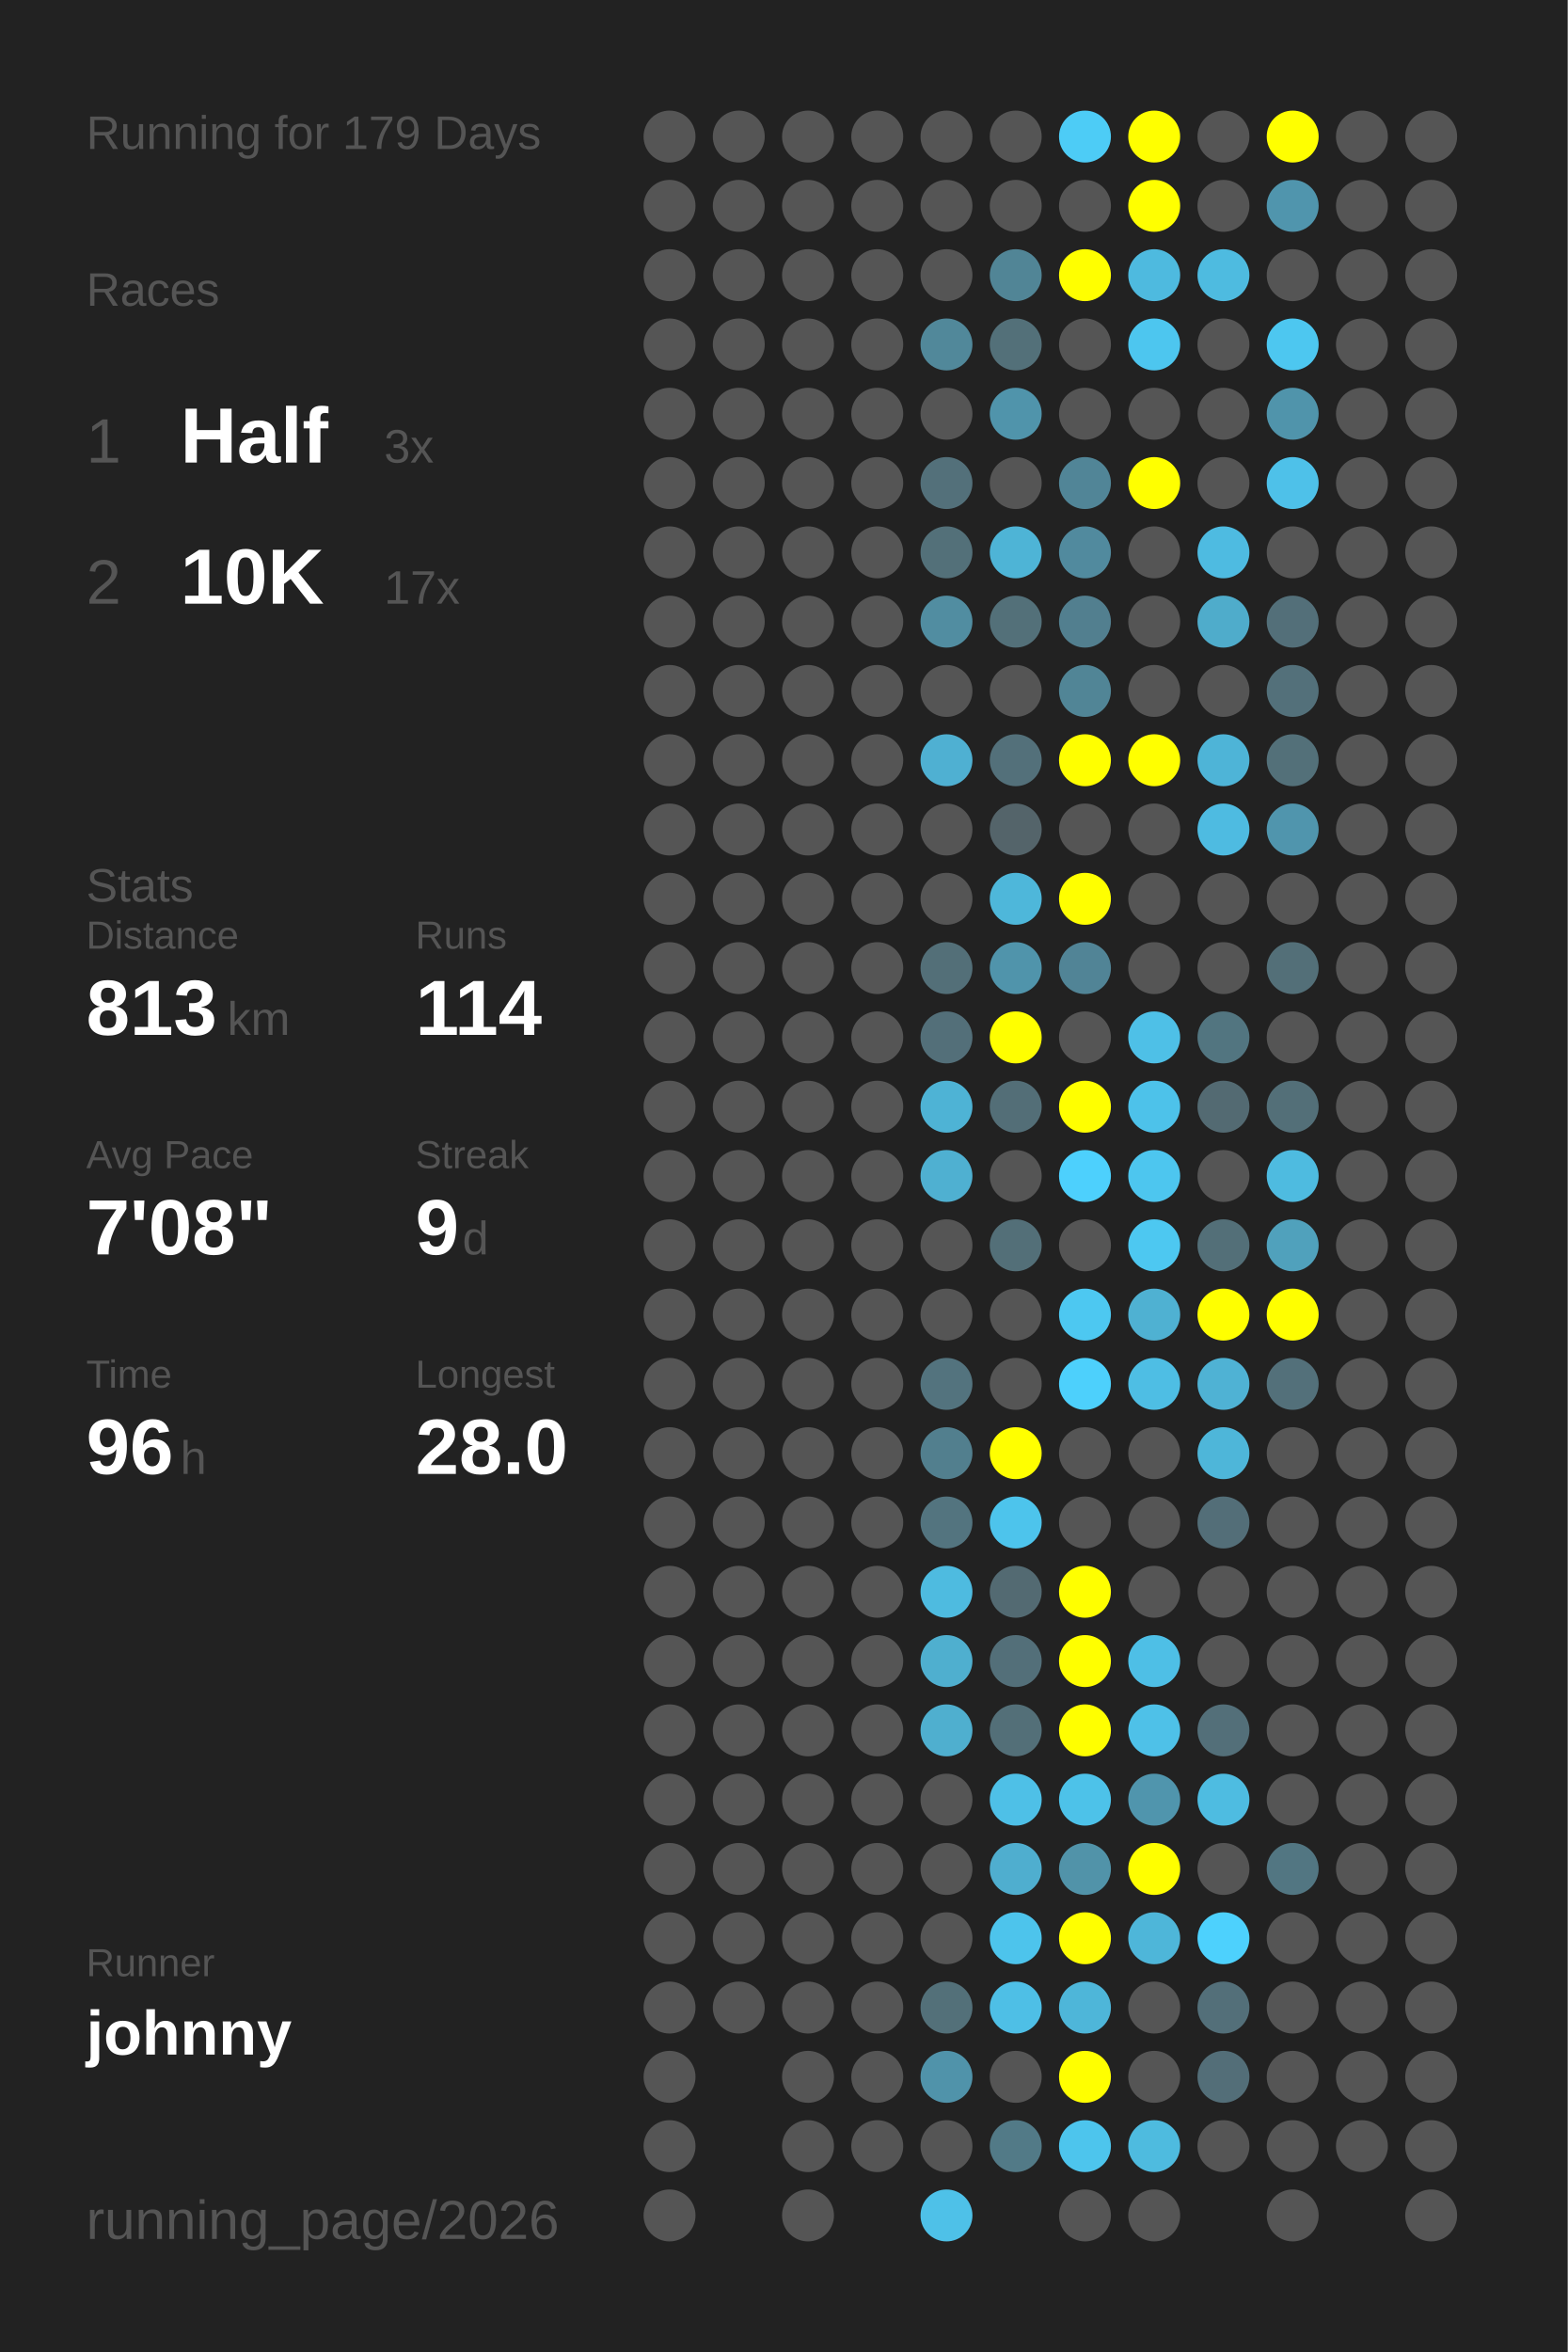
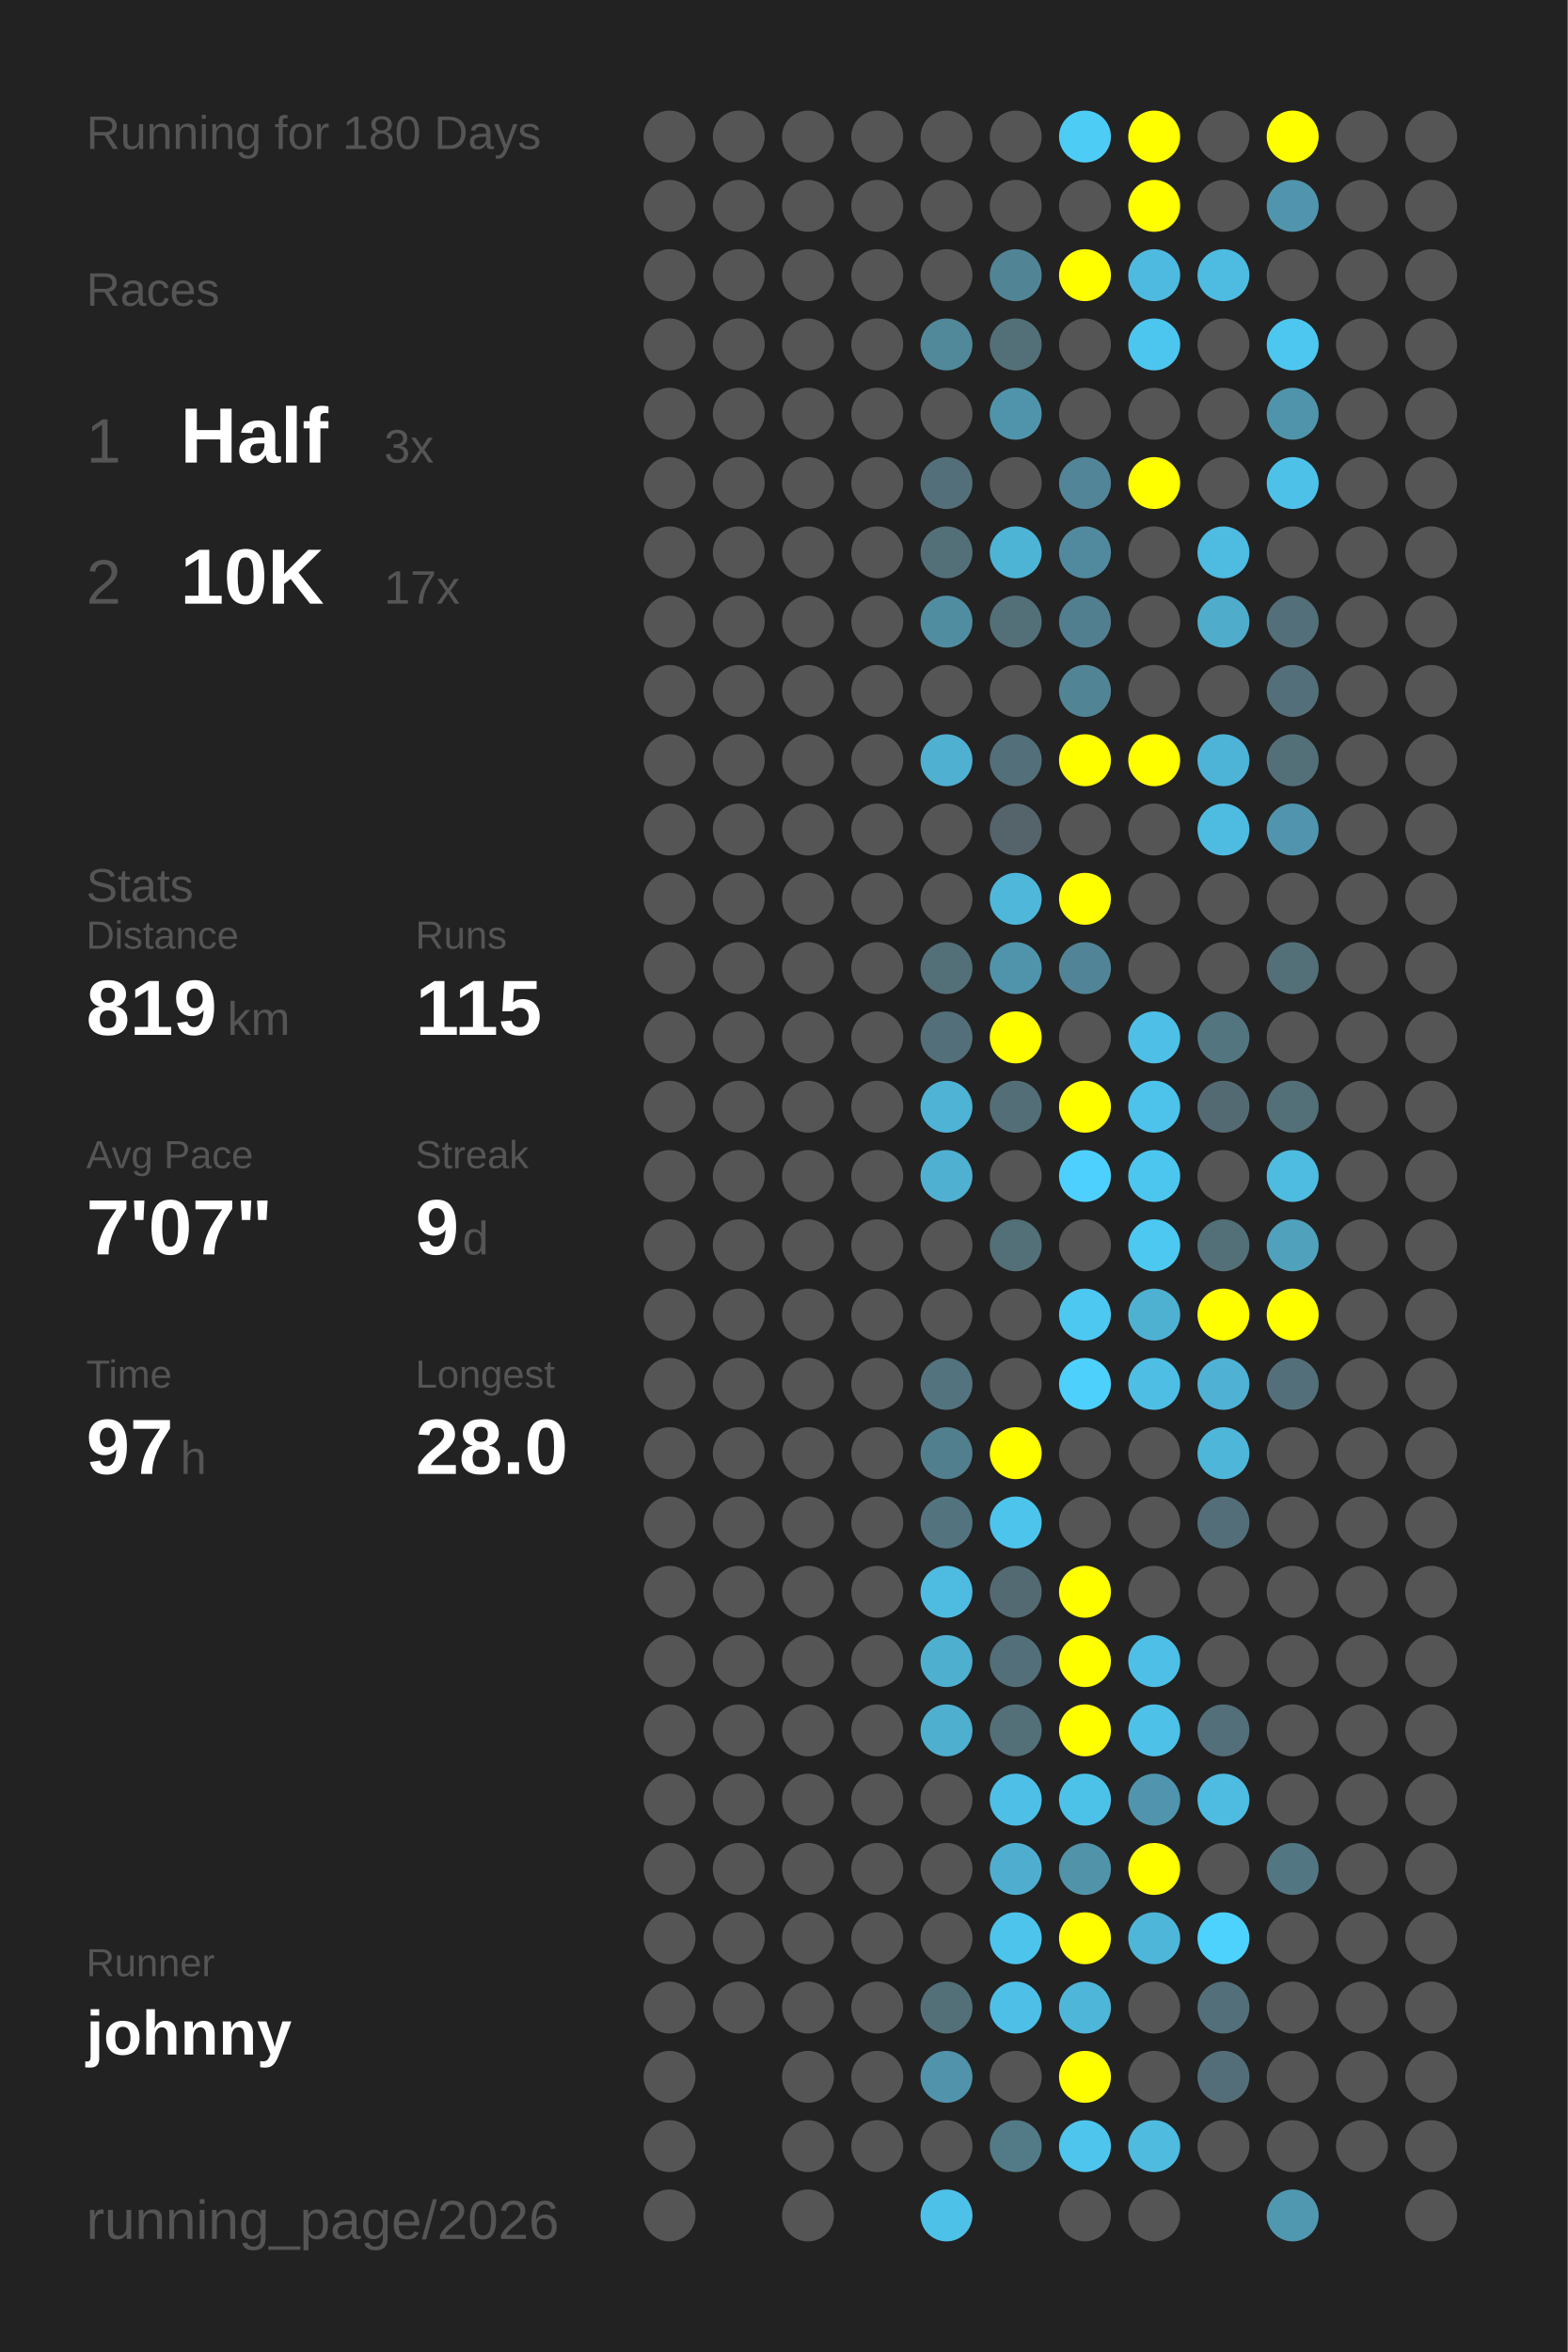
<svg xmlns="http://www.w3.org/2000/svg" baseProfile="full" height="300mm" version="1.1" viewBox="0,0,200,300" width="200mm">
  <defs />
  <rect fill="#222222" height="300" width="200" x="0" y="0" />
-   <text fill="#555555" style="font-size:6px; font-family:Arial;" x="11" y="19">Running for 179 Days</text>
+   <text fill="#555555" style="font-size:6px; font-family:Arial;" x="11" y="19">Running for 180 Days</text>
  <text fill="#555555" style="font-size:6px; font-family:Arial;" x="11" y="39">Races</text>
  <text fill="#555555" style="font-size:8px; font-family:Arial;" x="11" y="59">1</text>
  <text fill="#FFFFFF" style="font-size:10px; font-family:Arial; font-weight:bold;" x="23" y="59">Half</text>
  <text fill="#555555" style="font-size:6px; font-family:Arial;" x="49" y="59">3x</text>
  <text fill="#555555" style="font-size:8px; font-family:Arial;" x="11" y="77">2</text>
  <text fill="#FFFFFF" style="font-size:10px; font-family:Arial; font-weight:bold;" x="23" y="77">10K</text>
  <text fill="#555555" style="font-size:6px; font-family:Arial;" x="49" y="77">17x</text>
  <text fill="#555555" style="font-size:6px; font-family:Arial;" x="11" y="115">Stats</text>
  <text fill="#555555" style="font-size:5px; font-family:Arial;" x="11" y="121">Distance</text>
-   <text fill="#FFFFFF" style="font-size:10px; font-family:Arial; font-weight:bold;" x="11" y="132">813</text>
+   <text fill="#FFFFFF" style="font-size:10px; font-family:Arial; font-weight:bold;" x="11" y="132">819</text>
  <text fill="#555555" style="font-size:6px; font-family:Arial;" x="29" y="132">km</text>
  <text fill="#555555" style="font-size:5px; font-family:Arial;" x="53" y="121">Runs</text>
-   <text fill="#FFFFFF" style="font-size:10px; font-family:Arial; font-weight:bold;" x="53" y="132">114</text>
+   <text fill="#FFFFFF" style="font-size:10px; font-family:Arial; font-weight:bold;" x="53" y="132">115</text>
  <text fill="#555555" style="font-size:5px; font-family:Arial;" x="11" y="149">Avg Pace</text>
-   <text fill="#FFFFFF" style="font-size:10px; font-family:Arial; font-weight:bold;" x="11" y="160">7'08"</text>
+   <text fill="#FFFFFF" style="font-size:10px; font-family:Arial; font-weight:bold;" x="11" y="160">7'07"</text>
  <text fill="#555555" style="font-size:5px; font-family:Arial;" x="53" y="149">Streak</text>
  <text fill="#FFFFFF" style="font-size:10px; font-family:Arial; font-weight:bold;" x="53" y="160">9</text>
  <text fill="#555555" style="font-size:6px; font-family:Arial;" x="59" y="160">d</text>
  <text fill="#555555" style="font-size:5px; font-family:Arial;" x="11" y="177">Time</text>
-   <text fill="#FFFFFF" style="font-size:10px; font-family:Arial; font-weight:bold;" x="11" y="188">96</text>
+   <text fill="#FFFFFF" style="font-size:10px; font-family:Arial; font-weight:bold;" x="11" y="188">97</text>
  <text fill="#555555" style="font-size:6px; font-family:Arial;" x="23" y="188">h</text>
  <text fill="#555555" style="font-size:5px; font-family:Arial;" x="53" y="177">Longest</text>
  <text fill="#FFFFFF" style="font-size:10px; font-family:Arial; font-weight:bold;" x="53" y="188">28.0</text>
  <text fill="#555555" style="font-size:5px; font-family:Arial;" x="11" y="252.065">Runner</text>
  <text fill="#FFFFFF" style="font-size:8px; font-family:Arial; font-weight:bold;" x="11" y="262.065">johnny</text>
  <text fill="#555555" style="font-size:7px; font-family:Arial;" x="11" y="285.581">running_page/2026</text>
  <circle cx="85.417" cy="17.419" fill="#555555" r="3.312" />
  <circle cx="85.417" cy="26.258" fill="#555555" r="3.312" />
  <circle cx="85.417" cy="35.097" fill="#555555" r="3.312" />
  <circle cx="85.417" cy="43.935" fill="#555555" r="3.312" />
  <circle cx="85.417" cy="52.774" fill="#555555" r="3.312" />
  <circle cx="85.417" cy="61.613" fill="#555555" r="3.312" />
  <circle cx="85.417" cy="70.452" fill="#555555" r="3.312" />
  <circle cx="85.417" cy="79.29" fill="#555555" r="3.312" />
  <circle cx="85.417" cy="88.129" fill="#555555" r="3.312" />
  <circle cx="85.417" cy="96.968" fill="#555555" r="3.312" />
  <circle cx="85.417" cy="105.806" fill="#555555" r="3.312" />
  <circle cx="85.417" cy="114.645" fill="#555555" r="3.312" />
  <circle cx="85.417" cy="123.484" fill="#555555" r="3.312" />
  <circle cx="85.417" cy="132.323" fill="#555555" r="3.312" />
  <circle cx="85.417" cy="141.161" fill="#555555" r="3.312" />
  <circle cx="85.417" cy="150" fill="#555555" r="3.312" />
  <circle cx="85.417" cy="158.839" fill="#555555" r="3.312" />
  <circle cx="85.417" cy="167.677" fill="#555555" r="3.312" />
  <circle cx="85.417" cy="176.516" fill="#555555" r="3.312" />
  <circle cx="85.417" cy="185.355" fill="#555555" r="3.312" />
  <circle cx="85.417" cy="194.194" fill="#555555" r="3.312" />
  <circle cx="85.417" cy="203.032" fill="#555555" r="3.312" />
  <circle cx="85.417" cy="211.871" fill="#555555" r="3.312" />
  <circle cx="85.417" cy="220.71" fill="#555555" r="3.312" />
  <circle cx="85.417" cy="229.548" fill="#555555" r="3.312" />
  <circle cx="85.417" cy="238.387" fill="#555555" r="3.312" />
  <circle cx="85.417" cy="247.226" fill="#555555" r="3.312" />
  <circle cx="85.417" cy="256.065" fill="#555555" r="3.312" />
  <circle cx="85.417" cy="264.903" fill="#555555" r="3.312" />
  <circle cx="85.417" cy="273.742" fill="#555555" r="3.312" />
  <circle cx="85.417" cy="282.581" fill="#555555" r="3.312" />
  <circle cx="94.25" cy="17.419" fill="#555555" r="3.312" />
  <circle cx="94.25" cy="26.258" fill="#555555" r="3.312" />
  <circle cx="94.25" cy="35.097" fill="#555555" r="3.312" />
  <circle cx="94.25" cy="43.935" fill="#555555" r="3.312" />
  <circle cx="94.25" cy="52.774" fill="#555555" r="3.312" />
  <circle cx="94.25" cy="61.613" fill="#555555" r="3.312" />
  <circle cx="94.25" cy="70.452" fill="#555555" r="3.312" />
  <circle cx="94.25" cy="79.29" fill="#555555" r="3.312" />
  <circle cx="94.25" cy="88.129" fill="#555555" r="3.312" />
  <circle cx="94.25" cy="96.968" fill="#555555" r="3.312" />
  <circle cx="94.25" cy="105.806" fill="#555555" r="3.312" />
  <circle cx="94.25" cy="114.645" fill="#555555" r="3.312" />
  <circle cx="94.25" cy="123.484" fill="#555555" r="3.312" />
  <circle cx="94.25" cy="132.323" fill="#555555" r="3.312" />
  <circle cx="94.25" cy="141.161" fill="#555555" r="3.312" />
  <circle cx="94.25" cy="150" fill="#555555" r="3.312" />
  <circle cx="94.25" cy="158.839" fill="#555555" r="3.312" />
  <circle cx="94.25" cy="167.677" fill="#555555" r="3.312" />
  <circle cx="94.25" cy="176.516" fill="#555555" r="3.312" />
  <circle cx="94.25" cy="185.355" fill="#555555" r="3.312" />
  <circle cx="94.25" cy="194.194" fill="#555555" r="3.312" />
  <circle cx="94.25" cy="203.032" fill="#555555" r="3.312" />
  <circle cx="94.25" cy="211.871" fill="#555555" r="3.312" />
  <circle cx="94.25" cy="220.71" fill="#555555" r="3.312" />
  <circle cx="94.25" cy="229.548" fill="#555555" r="3.312" />
  <circle cx="94.25" cy="238.387" fill="#555555" r="3.312" />
  <circle cx="94.25" cy="247.226" fill="#555555" r="3.312" />
  <circle cx="94.25" cy="256.065" fill="#555555" r="3.312" />
  <circle cx="103.083" cy="17.419" fill="#555555" r="3.312" />
  <circle cx="103.083" cy="26.258" fill="#555555" r="3.312" />
  <circle cx="103.083" cy="35.097" fill="#555555" r="3.312" />
  <circle cx="103.083" cy="43.935" fill="#555555" r="3.312" />
  <circle cx="103.083" cy="52.774" fill="#555555" r="3.312" />
  <circle cx="103.083" cy="61.613" fill="#555555" r="3.312" />
  <circle cx="103.083" cy="70.452" fill="#555555" r="3.312" />
  <circle cx="103.083" cy="79.29" fill="#555555" r="3.312" />
  <circle cx="103.083" cy="88.129" fill="#555555" r="3.312" />
  <circle cx="103.083" cy="96.968" fill="#555555" r="3.312" />
  <circle cx="103.083" cy="105.806" fill="#555555" r="3.312" />
  <circle cx="103.083" cy="114.645" fill="#555555" r="3.312" />
  <circle cx="103.083" cy="123.484" fill="#555555" r="3.312" />
  <circle cx="103.083" cy="132.323" fill="#555555" r="3.312" />
  <circle cx="103.083" cy="141.161" fill="#555555" r="3.312" />
  <circle cx="103.083" cy="150" fill="#555555" r="3.312" />
  <circle cx="103.083" cy="158.839" fill="#555555" r="3.312" />
  <circle cx="103.083" cy="167.677" fill="#555555" r="3.312" />
  <circle cx="103.083" cy="176.516" fill="#555555" r="3.312" />
  <circle cx="103.083" cy="185.355" fill="#555555" r="3.312" />
  <circle cx="103.083" cy="194.194" fill="#555555" r="3.312" />
  <circle cx="103.083" cy="203.032" fill="#555555" r="3.312" />
  <circle cx="103.083" cy="211.871" fill="#555555" r="3.312" />
  <circle cx="103.083" cy="220.71" fill="#555555" r="3.312" />
  <circle cx="103.083" cy="229.548" fill="#555555" r="3.312" />
  <circle cx="103.083" cy="238.387" fill="#555555" r="3.312" />
  <circle cx="103.083" cy="247.226" fill="#555555" r="3.312" />
  <circle cx="103.083" cy="256.065" fill="#555555" r="3.312" />
  <circle cx="103.083" cy="264.903" fill="#555555" r="3.312" />
  <circle cx="103.083" cy="273.742" fill="#555555" r="3.312" />
  <circle cx="103.083" cy="282.581" fill="#555555" r="3.312" />
  <circle cx="111.917" cy="17.419" fill="#555555" r="3.312" />
  <circle cx="111.917" cy="26.258" fill="#555555" r="3.312" />
  <circle cx="111.917" cy="35.097" fill="#555555" r="3.312" />
  <circle cx="111.917" cy="43.935" fill="#555555" r="3.312" />
  <circle cx="111.917" cy="52.774" fill="#555555" r="3.312" />
  <circle cx="111.917" cy="61.613" fill="#555555" r="3.312" />
  <circle cx="111.917" cy="70.452" fill="#555555" r="3.312" />
  <circle cx="111.917" cy="79.29" fill="#555555" r="3.312" />
  <circle cx="111.917" cy="88.129" fill="#555555" r="3.312" />
  <circle cx="111.917" cy="96.968" fill="#555555" r="3.312" />
  <circle cx="111.917" cy="105.806" fill="#555555" r="3.312" />
  <circle cx="111.917" cy="114.645" fill="#555555" r="3.312" />
  <circle cx="111.917" cy="123.484" fill="#555555" r="3.312" />
  <circle cx="111.917" cy="132.323" fill="#555555" r="3.312" />
  <circle cx="111.917" cy="141.161" fill="#555555" r="3.312" />
  <circle cx="111.917" cy="150" fill="#555555" r="3.312" />
  <circle cx="111.917" cy="158.839" fill="#555555" r="3.312" />
  <circle cx="111.917" cy="167.677" fill="#555555" r="3.312" />
  <circle cx="111.917" cy="176.516" fill="#555555" r="3.312" />
  <circle cx="111.917" cy="185.355" fill="#555555" r="3.312" />
  <circle cx="111.917" cy="194.194" fill="#555555" r="3.312" />
  <circle cx="111.917" cy="203.032" fill="#555555" r="3.312" />
  <circle cx="111.917" cy="211.871" fill="#555555" r="3.312" />
  <circle cx="111.917" cy="220.71" fill="#555555" r="3.312" />
  <circle cx="111.917" cy="229.548" fill="#555555" r="3.312" />
  <circle cx="111.917" cy="238.387" fill="#555555" r="3.312" />
  <circle cx="111.917" cy="247.226" fill="#555555" r="3.312" />
  <circle cx="111.917" cy="256.065" fill="#555555" r="3.312" />
  <circle cx="111.917" cy="264.903" fill="#555555" r="3.312" />
  <circle cx="111.917" cy="273.742" fill="#555555" r="3.312" />
  <circle cx="120.75" cy="17.419" fill="#555555" r="3.312" />
  <circle cx="120.75" cy="26.258" fill="#555555" r="3.312" />
  <circle cx="120.75" cy="35.097" fill="#555555" r="3.312" />
  <circle cx="120.75" cy="43.935" fill="#51889a" r="3.312" />
  <circle cx="120.75" cy="52.774" fill="#555555" r="3.312" />
  <circle cx="120.75" cy="61.613" fill="#53707a" r="3.312" />
  <circle cx="120.75" cy="70.452" fill="#537079" r="3.312" />
  <circle cx="120.75" cy="79.29" fill="#518da1" r="3.312" />
  <circle cx="120.75" cy="88.129" fill="#555555" r="3.312" />
  <circle cx="120.75" cy="96.968" fill="#4fb0d2" r="3.312" />
  <circle cx="120.75" cy="105.806" fill="#555555" r="3.312" />
  <circle cx="120.75" cy="114.645" fill="#555555" r="3.312" />
  <circle cx="120.75" cy="123.484" fill="#536f78" r="3.312" />
  <circle cx="120.75" cy="132.323" fill="#536f79" r="3.312" />
  <circle cx="120.75" cy="141.161" fill="#4eb3d5" r="3.312" />
  <circle cx="120.75" cy="150" fill="#4fb0d1" r="3.312" />
  <circle cx="120.75" cy="158.839" fill="#555555" r="3.312" />
  <circle cx="120.75" cy="167.677" fill="#555555" r="3.312" />
  <circle cx="120.75" cy="176.516" fill="#53737e" r="3.312" />
  <circle cx="120.75" cy="185.355" fill="#527f8e" r="3.312" />
  <circle cx="120.75" cy="194.194" fill="#53747f" r="3.312" />
  <circle cx="120.75" cy="203.032" fill="#4ebbe0" r="3.312" />
  <circle cx="120.75" cy="211.871" fill="#4fafcf" r="3.312" />
  <circle cx="120.75" cy="220.71" fill="#4fafcf" r="3.312" />
  <circle cx="120.75" cy="229.548" fill="#555555" r="3.312" />
  <circle cx="120.75" cy="238.387" fill="#555555" r="3.312" />
  <circle cx="120.75" cy="247.226" fill="#555555" r="3.312" />
  <circle cx="120.75" cy="256.065" fill="#537079" r="3.312" />
  <circle cx="120.75" cy="264.903" fill="#5093aa" r="3.312" />
  <circle cx="120.75" cy="273.742" fill="#555555" r="3.312" />
  <circle cx="120.75" cy="282.581" fill="#4ec1e8" r="3.312" />
  <circle cx="129.583" cy="17.419" fill="#555555" r="3.312" />
  <circle cx="129.583" cy="26.258" fill="#555555" r="3.312" />
  <circle cx="129.583" cy="35.097" fill="#518596" r="3.312" />
  <circle cx="129.583" cy="43.935" fill="#537079" r="3.312" />
  <circle cx="129.583" cy="52.774" fill="#5094ab" r="3.312" />
  <circle cx="129.583" cy="61.613" fill="#555555" r="3.312" />
  <circle cx="129.583" cy="70.452" fill="#4eb4d6" r="3.312" />
  <circle cx="129.583" cy="79.29" fill="#537079" r="3.312" />
  <circle cx="129.583" cy="88.129" fill="#555555" r="3.312" />
  <circle cx="129.583" cy="96.968" fill="#53707a" r="3.312" />
  <circle cx="129.583" cy="105.806" fill="#54646a" r="3.312" />
  <circle cx="129.583" cy="114.645" fill="#4eb7da" r="3.312" />
  <circle cx="129.583" cy="123.484" fill="#5094ab" r="3.312" />
  <circle cx="129.583" cy="132.323" fill="#FFFF00" r="3.312" />
  <circle cx="129.583" cy="141.161" fill="#536e77" r="3.312" />
  <circle cx="129.583" cy="150" fill="#555555" r="3.312" />
  <circle cx="129.583" cy="158.839" fill="#536f78" r="3.312" />
  <circle cx="129.583" cy="167.677" fill="#555555" r="3.312" />
  <circle cx="129.583" cy="176.516" fill="#555555" r="3.312" />
  <circle cx="129.583" cy="185.355" fill="#FFFF00" r="3.312" />
  <circle cx="129.583" cy="194.194" fill="#4dc4ec" r="3.312" />
  <circle cx="129.583" cy="203.032" fill="#536a72" r="3.312" />
  <circle cx="129.583" cy="211.871" fill="#536f79" r="3.312" />
  <circle cx="129.583" cy="220.71" fill="#536f78" r="3.312" />
  <circle cx="129.583" cy="229.548" fill="#4ec0e7" r="3.312" />
  <circle cx="129.583" cy="238.387" fill="#4faecf" r="3.312" />
  <circle cx="129.583" cy="247.226" fill="#4dc4ec" r="3.312" />
  <circle cx="129.583" cy="256.065" fill="#4ebfe6" r="3.312" />
  <circle cx="129.583" cy="264.903" fill="#555555" r="3.312" />
  <circle cx="129.583" cy="273.742" fill="#527a87" r="3.312" />
  <circle cx="138.417" cy="17.419" fill="#4dccf6" r="3.312" />
  <circle cx="138.417" cy="26.258" fill="#555555" r="3.312" />
  <circle cx="138.417" cy="35.097" fill="#FFFF00" r="3.312" />
  <circle cx="138.417" cy="43.935" fill="#555555" r="3.312" />
  <circle cx="138.417" cy="52.774" fill="#555555" r="3.312" />
  <circle cx="138.417" cy="61.613" fill="#518597" r="3.312" />
  <circle cx="138.417" cy="70.452" fill="#518a9e" r="3.312" />
  <circle cx="138.417" cy="79.29" fill="#527f8f" r="3.312" />
  <circle cx="138.417" cy="88.129" fill="#518596" r="3.312" />
  <circle cx="138.417" cy="96.968" fill="#FFFF00" r="3.312" />
  <circle cx="138.417" cy="105.806" fill="#555555" r="3.312" />
  <circle cx="138.417" cy="114.645" fill="#FFFF00" r="3.312" />
  <circle cx="138.417" cy="123.484" fill="#518496" r="3.312" />
  <circle cx="138.417" cy="132.323" fill="#555555" r="3.312" />
  <circle cx="138.417" cy="141.161" fill="#FFFF00" r="3.312" />
  <circle cx="138.417" cy="150" fill="#4dd0fd" r="3.312" />
  <circle cx="138.417" cy="158.839" fill="#555555" r="3.312" />
  <circle cx="138.417" cy="167.677" fill="#4dc8f1" r="3.312" />
  <circle cx="138.417" cy="176.516" fill="#4dd0fc" r="3.312" />
  <circle cx="138.417" cy="185.355" fill="#555555" r="3.312" />
  <circle cx="138.417" cy="194.194" fill="#555555" r="3.312" />
  <circle cx="138.417" cy="203.032" fill="#FFFF00" r="3.312" />
  <circle cx="138.417" cy="211.871" fill="#FFFF00" r="3.312" />
  <circle cx="138.417" cy="220.71" fill="#FFFF00" r="3.312" />
  <circle cx="138.417" cy="229.548" fill="#4dc2e9" r="3.312" />
  <circle cx="138.417" cy="238.387" fill="#5193a9" r="3.312" />
  <circle cx="138.417" cy="247.226" fill="#FFFF00" r="3.312" />
  <circle cx="138.417" cy="256.065" fill="#4eb6d9" r="3.312" />
  <circle cx="138.417" cy="264.903" fill="#FFFF00" r="3.312" />
  <circle cx="138.417" cy="273.742" fill="#4dc5ed" r="3.312" />
  <circle cx="138.417" cy="282.581" fill="#555555" r="3.312" />
  <circle cx="147.25" cy="17.419" fill="#FFFF00" r="3.312" />
  <circle cx="147.25" cy="26.258" fill="#FFFF00" r="3.312" />
  <circle cx="147.25" cy="35.097" fill="#4ebadf" r="3.312" />
  <circle cx="147.25" cy="43.935" fill="#4dc6ef" r="3.312" />
  <circle cx="147.25" cy="52.774" fill="#555555" r="3.312" />
  <circle cx="147.25" cy="61.613" fill="#FFFF00" r="3.312" />
  <circle cx="147.25" cy="70.452" fill="#555555" r="3.312" />
  <circle cx="147.25" cy="79.29" fill="#555555" r="3.312" />
  <circle cx="147.25" cy="88.129" fill="#555555" r="3.312" />
  <circle cx="147.25" cy="96.968" fill="#FFFF00" r="3.312" />
  <circle cx="147.25" cy="105.806" fill="#555555" r="3.312" />
  <circle cx="147.25" cy="114.645" fill="#555555" r="3.312" />
  <circle cx="147.25" cy="123.484" fill="#555555" r="3.312" />
  <circle cx="147.25" cy="132.323" fill="#4ec0e7" r="3.312" />
  <circle cx="147.25" cy="141.161" fill="#4dc2ea" r="3.312" />
  <circle cx="147.25" cy="150" fill="#4dc6ef" r="3.312" />
  <circle cx="147.25" cy="158.839" fill="#4dc8f1" r="3.312" />
  <circle cx="147.25" cy="167.677" fill="#4fb1d2" r="3.312" />
  <circle cx="147.25" cy="176.516" fill="#4ebee4" r="3.312" />
  <circle cx="147.25" cy="185.355" fill="#555555" r="3.312" />
  <circle cx="147.25" cy="194.194" fill="#555555" r="3.312" />
  <circle cx="147.25" cy="203.032" fill="#555555" r="3.312" />
  <circle cx="147.25" cy="211.871" fill="#4ebfe6" r="3.312" />
  <circle cx="147.25" cy="220.71" fill="#4ec1e8" r="3.312" />
  <circle cx="147.25" cy="229.548" fill="#5095ad" r="3.312" />
  <circle cx="147.25" cy="238.387" fill="#FFFF00" r="3.312" />
  <circle cx="147.25" cy="247.226" fill="#4eb6d9" r="3.312" />
  <circle cx="147.25" cy="256.065" fill="#555555" r="3.312" />
  <circle cx="147.25" cy="264.903" fill="#555555" r="3.312" />
  <circle cx="147.25" cy="273.742" fill="#4ebbdf" r="3.312" />
  <circle cx="147.25" cy="282.581" fill="#555555" r="3.312" />
  <circle cx="156.083" cy="17.419" fill="#555555" r="3.312" />
  <circle cx="156.083" cy="26.258" fill="#555555" r="3.312" />
  <circle cx="156.083" cy="35.097" fill="#4ebbe0" r="3.312" />
  <circle cx="156.083" cy="43.935" fill="#555555" r="3.312" />
  <circle cx="156.083" cy="52.774" fill="#555555" r="3.312" />
  <circle cx="156.083" cy="61.613" fill="#555555" r="3.312" />
  <circle cx="156.083" cy="70.452" fill="#4ebbe1" r="3.312" />
  <circle cx="156.083" cy="79.29" fill="#4faccb" r="3.312" />
  <circle cx="156.083" cy="88.129" fill="#555555" r="3.312" />
  <circle cx="156.083" cy="96.968" fill="#4eb4d7" r="3.312" />
  <circle cx="156.083" cy="105.806" fill="#4ebbe1" r="3.312" />
  <circle cx="156.083" cy="114.645" fill="#555555" r="3.312" />
  <circle cx="156.083" cy="123.484" fill="#555555" r="3.312" />
  <circle cx="156.083" cy="132.323" fill="#527580" r="3.312" />
  <circle cx="156.083" cy="141.161" fill="#536a72" r="3.312" />
  <circle cx="156.083" cy="150" fill="#555555" r="3.312" />
  <circle cx="156.083" cy="158.839" fill="#536f78" r="3.312" />
  <circle cx="156.083" cy="167.677" fill="#FFFF00" r="3.312" />
  <circle cx="156.083" cy="176.516" fill="#4fb2d4" r="3.312" />
  <circle cx="156.083" cy="185.355" fill="#4eb6d9" r="3.312" />
  <circle cx="156.083" cy="194.194" fill="#536e78" r="3.312" />
  <circle cx="156.083" cy="203.032" fill="#555555" r="3.312" />
  <circle cx="156.083" cy="211.871" fill="#555555" r="3.312" />
  <circle cx="156.083" cy="220.71" fill="#536f79" r="3.312" />
  <circle cx="156.083" cy="229.548" fill="#4ebce1" r="3.312" />
  <circle cx="156.083" cy="238.387" fill="#555555" r="3.312" />
  <circle cx="156.083" cy="247.226" fill="#4dd1fd" r="3.312" />
  <circle cx="156.083" cy="256.065" fill="#536f79" r="3.312" />
  <circle cx="156.083" cy="264.903" fill="#536e78" r="3.312" />
  <circle cx="156.083" cy="273.742" fill="#555555" r="3.312" />
  <circle cx="164.917" cy="17.419" fill="#FFFF00" r="3.312" />
  <circle cx="164.917" cy="26.258" fill="#5095ad" r="3.312" />
  <circle cx="164.917" cy="35.097" fill="#555555" r="3.312" />
  <circle cx="164.917" cy="43.935" fill="#4dc7f0" r="3.312" />
  <circle cx="164.917" cy="52.774" fill="#5094ab" r="3.312" />
  <circle cx="164.917" cy="61.613" fill="#4ec1e9" r="3.312" />
  <circle cx="164.917" cy="70.452" fill="#555555" r="3.312" />
  <circle cx="164.917" cy="79.29" fill="#536f79" r="3.312" />
  <circle cx="164.917" cy="88.129" fill="#53707a" r="3.312" />
  <circle cx="164.917" cy="96.968" fill="#537079" r="3.312" />
  <circle cx="164.917" cy="105.806" fill="#5095ad" r="3.312" />
  <circle cx="164.917" cy="114.645" fill="#555555" r="3.312" />
  <circle cx="164.917" cy="123.484" fill="#536f78" r="3.312" />
  <circle cx="164.917" cy="132.323" fill="#555555" r="3.312" />
  <circle cx="164.917" cy="141.161" fill="#536f78" r="3.312" />
  <circle cx="164.917" cy="150" fill="#4ebbe0" r="3.312" />
  <circle cx="164.917" cy="158.839" fill="#50a1bc" r="3.312" />
  <circle cx="164.917" cy="167.677" fill="#FFFF00" r="3.312" />
  <circle cx="164.917" cy="176.516" fill="#53707a" r="3.312" />
  <circle cx="164.917" cy="185.355" fill="#555555" r="3.312" />
  <circle cx="164.917" cy="194.194" fill="#555555" r="3.312" />
  <circle cx="164.917" cy="203.032" fill="#555555" r="3.312" />
  <circle cx="164.917" cy="211.871" fill="#555555" r="3.312" />
  <circle cx="164.917" cy="220.71" fill="#555555" r="3.312" />
  <circle cx="164.917" cy="229.548" fill="#555555" r="3.312" />
  <circle cx="164.917" cy="238.387" fill="#527682" r="3.312" />
  <circle cx="164.917" cy="247.226" fill="#555555" r="3.312" />
  <circle cx="164.917" cy="256.065" fill="#555555" r="3.312" />
  <circle cx="164.917" cy="264.903" fill="#555555" r="3.312" />
  <circle cx="164.917" cy="273.742" fill="#555555" r="3.312" />
-   <circle cx="164.917" cy="282.581" fill="#555555" r="3.312" />
+   <circle cx="164.917" cy="282.581" fill="#5098b0" r="3.312" />
  <circle cx="173.75" cy="17.419" fill="#555555" r="3.312" />
  <circle cx="173.75" cy="26.258" fill="#555555" r="3.312" />
  <circle cx="173.75" cy="35.097" fill="#555555" r="3.312" />
  <circle cx="173.75" cy="43.935" fill="#555555" r="3.312" />
  <circle cx="173.75" cy="52.774" fill="#555555" r="3.312" />
  <circle cx="173.75" cy="61.613" fill="#555555" r="3.312" />
  <circle cx="173.75" cy="70.452" fill="#555555" r="3.312" />
  <circle cx="173.75" cy="79.29" fill="#555555" r="3.312" />
  <circle cx="173.75" cy="88.129" fill="#555555" r="3.312" />
  <circle cx="173.75" cy="96.968" fill="#555555" r="3.312" />
  <circle cx="173.75" cy="105.806" fill="#555555" r="3.312" />
  <circle cx="173.75" cy="114.645" fill="#555555" r="3.312" />
  <circle cx="173.75" cy="123.484" fill="#555555" r="3.312" />
  <circle cx="173.75" cy="132.323" fill="#555555" r="3.312" />
  <circle cx="173.75" cy="141.161" fill="#555555" r="3.312" />
  <circle cx="173.75" cy="150" fill="#555555" r="3.312" />
  <circle cx="173.75" cy="158.839" fill="#555555" r="3.312" />
  <circle cx="173.75" cy="167.677" fill="#555555" r="3.312" />
  <circle cx="173.75" cy="176.516" fill="#555555" r="3.312" />
  <circle cx="173.75" cy="185.355" fill="#555555" r="3.312" />
  <circle cx="173.75" cy="194.194" fill="#555555" r="3.312" />
  <circle cx="173.75" cy="203.032" fill="#555555" r="3.312" />
  <circle cx="173.75" cy="211.871" fill="#555555" r="3.312" />
  <circle cx="173.75" cy="220.71" fill="#555555" r="3.312" />
  <circle cx="173.75" cy="229.548" fill="#555555" r="3.312" />
  <circle cx="173.75" cy="238.387" fill="#555555" r="3.312" />
  <circle cx="173.75" cy="247.226" fill="#555555" r="3.312" />
  <circle cx="173.75" cy="256.065" fill="#555555" r="3.312" />
  <circle cx="173.75" cy="264.903" fill="#555555" r="3.312" />
  <circle cx="173.75" cy="273.742" fill="#555555" r="3.312" />
  <circle cx="182.583" cy="17.419" fill="#555555" r="3.312" />
  <circle cx="182.583" cy="26.258" fill="#555555" r="3.312" />
  <circle cx="182.583" cy="35.097" fill="#555555" r="3.312" />
  <circle cx="182.583" cy="43.935" fill="#555555" r="3.312" />
  <circle cx="182.583" cy="52.774" fill="#555555" r="3.312" />
  <circle cx="182.583" cy="61.613" fill="#555555" r="3.312" />
  <circle cx="182.583" cy="70.452" fill="#555555" r="3.312" />
  <circle cx="182.583" cy="79.29" fill="#555555" r="3.312" />
  <circle cx="182.583" cy="88.129" fill="#555555" r="3.312" />
  <circle cx="182.583" cy="96.968" fill="#555555" r="3.312" />
  <circle cx="182.583" cy="105.806" fill="#555555" r="3.312" />
  <circle cx="182.583" cy="114.645" fill="#555555" r="3.312" />
  <circle cx="182.583" cy="123.484" fill="#555555" r="3.312" />
  <circle cx="182.583" cy="132.323" fill="#555555" r="3.312" />
  <circle cx="182.583" cy="141.161" fill="#555555" r="3.312" />
  <circle cx="182.583" cy="150" fill="#555555" r="3.312" />
  <circle cx="182.583" cy="158.839" fill="#555555" r="3.312" />
  <circle cx="182.583" cy="167.677" fill="#555555" r="3.312" />
  <circle cx="182.583" cy="176.516" fill="#555555" r="3.312" />
  <circle cx="182.583" cy="185.355" fill="#555555" r="3.312" />
  <circle cx="182.583" cy="194.194" fill="#555555" r="3.312" />
  <circle cx="182.583" cy="203.032" fill="#555555" r="3.312" />
  <circle cx="182.583" cy="211.871" fill="#555555" r="3.312" />
  <circle cx="182.583" cy="220.71" fill="#555555" r="3.312" />
  <circle cx="182.583" cy="229.548" fill="#555555" r="3.312" />
  <circle cx="182.583" cy="238.387" fill="#555555" r="3.312" />
  <circle cx="182.583" cy="247.226" fill="#555555" r="3.312" />
  <circle cx="182.583" cy="256.065" fill="#555555" r="3.312" />
  <circle cx="182.583" cy="264.903" fill="#555555" r="3.312" />
  <circle cx="182.583" cy="273.742" fill="#555555" r="3.312" />
  <circle cx="182.583" cy="282.581" fill="#555555" r="3.312" />
</svg>
